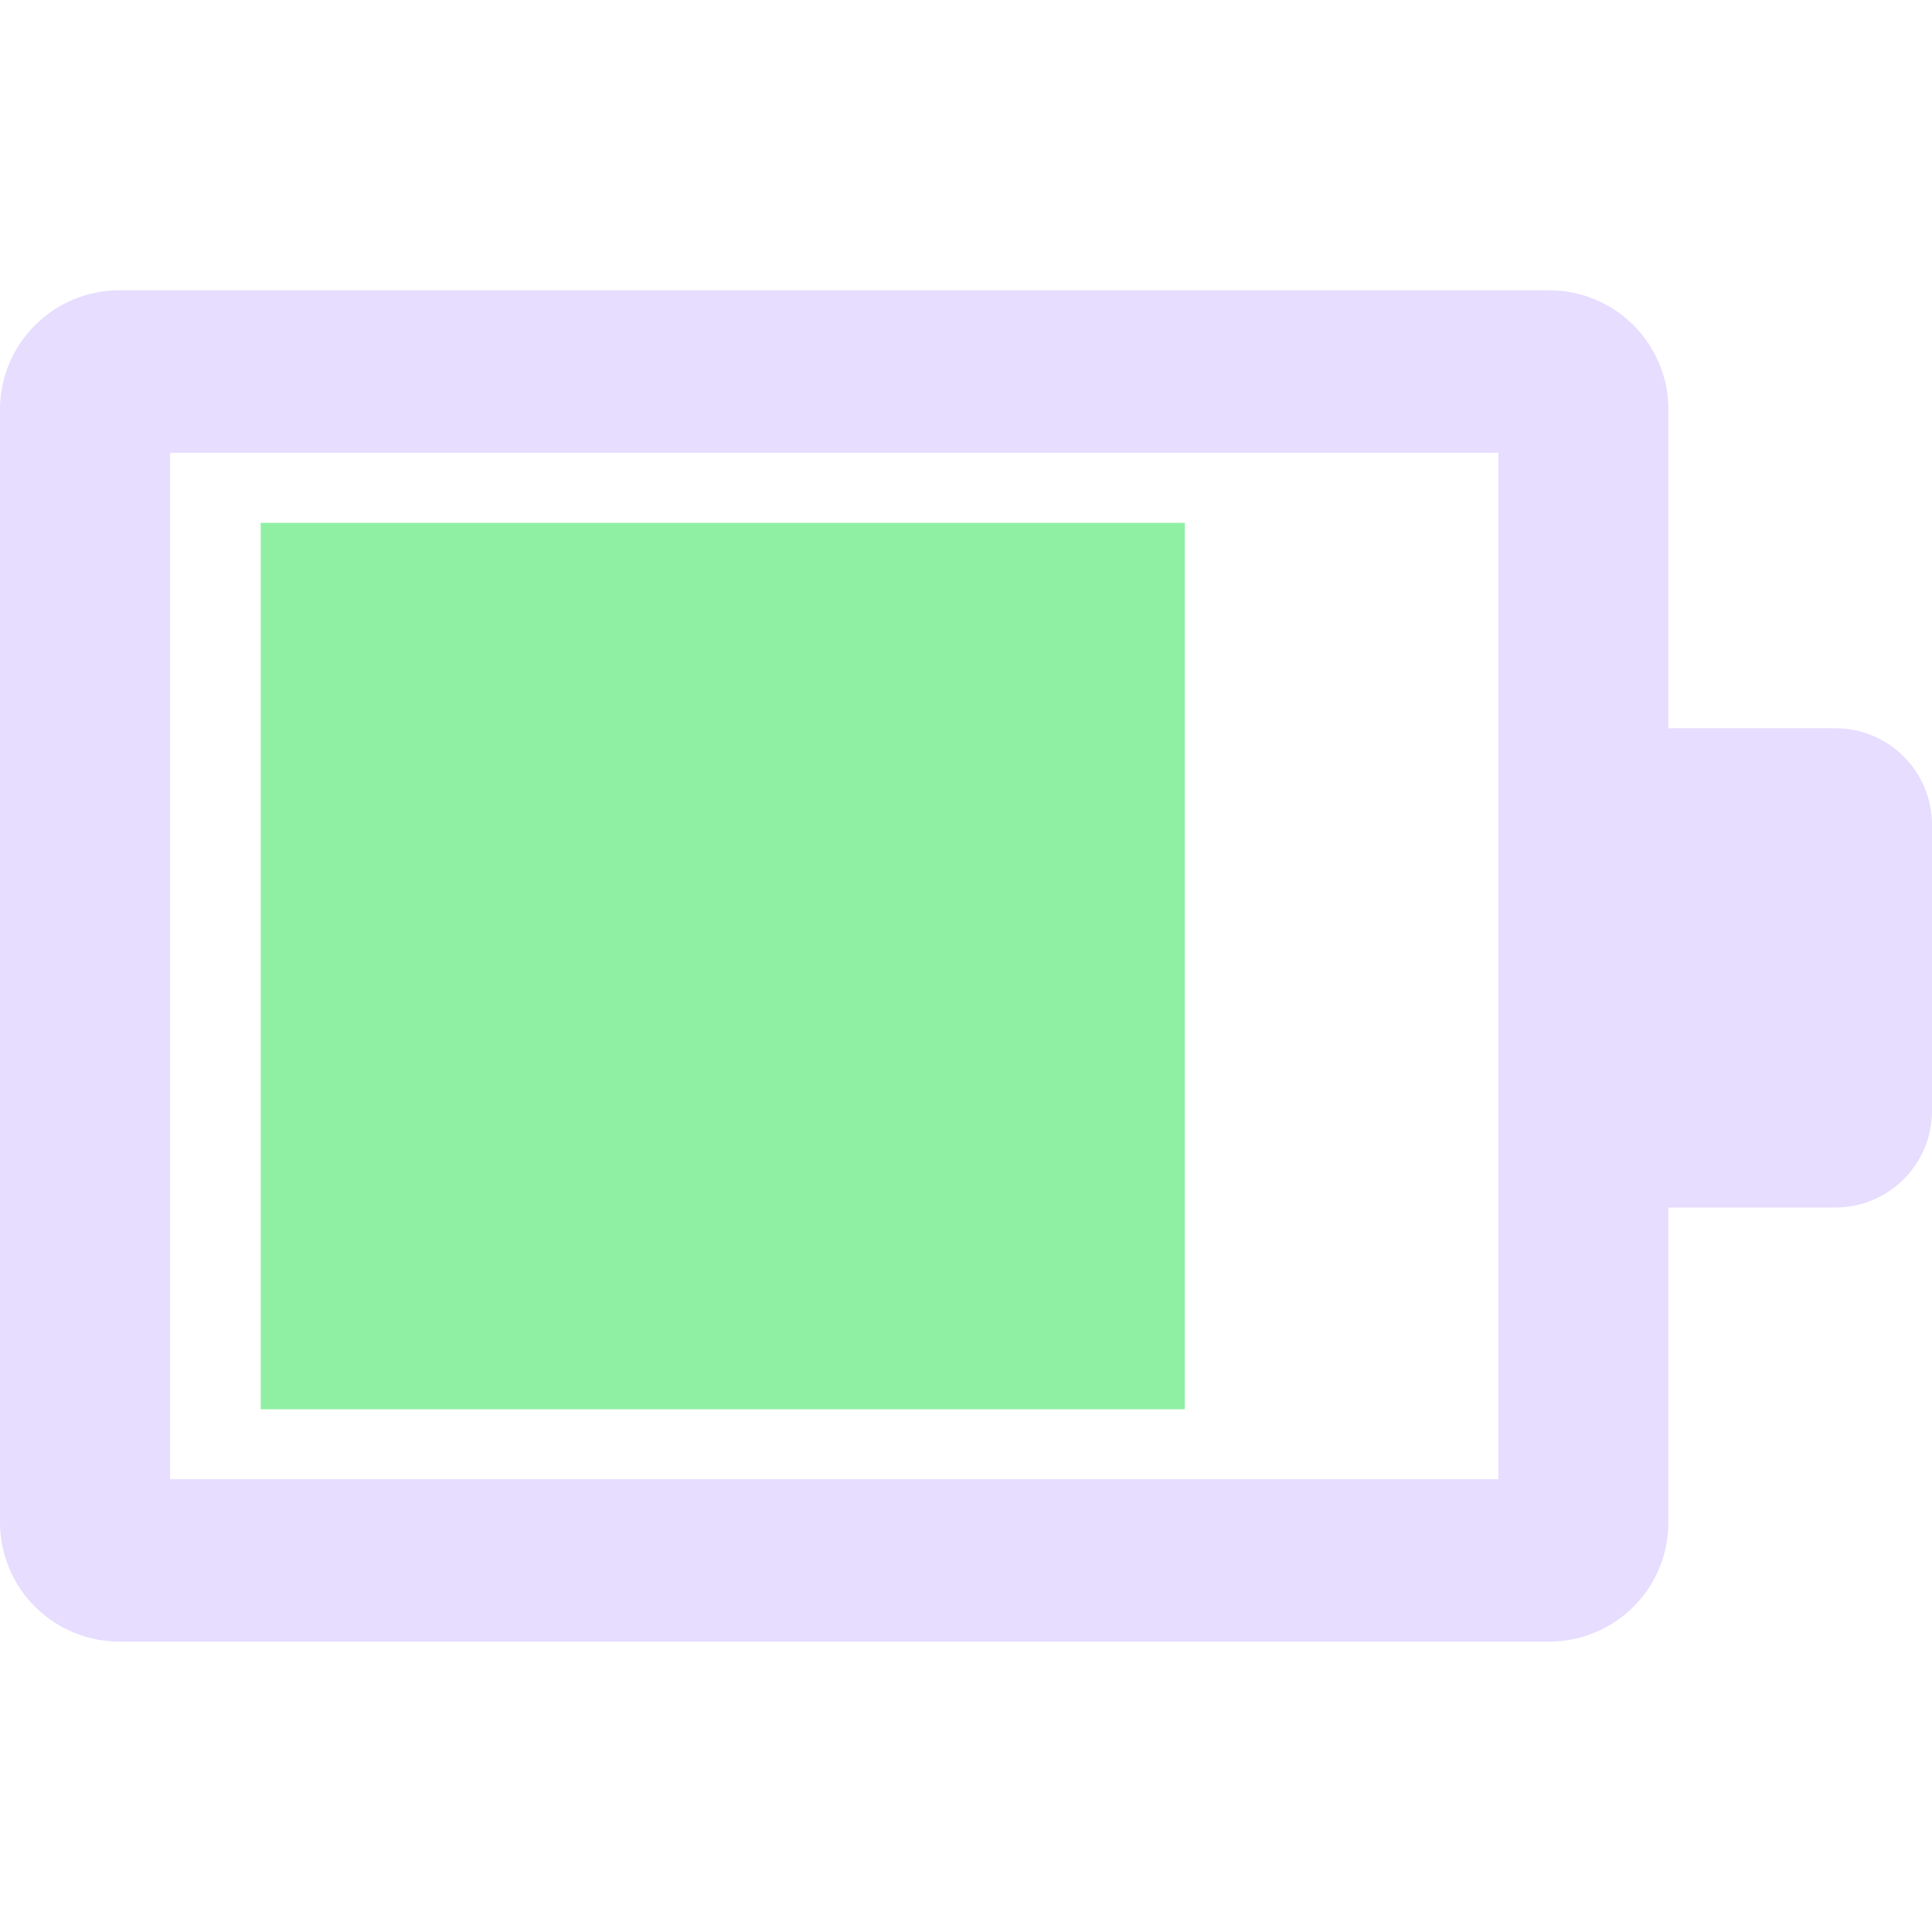
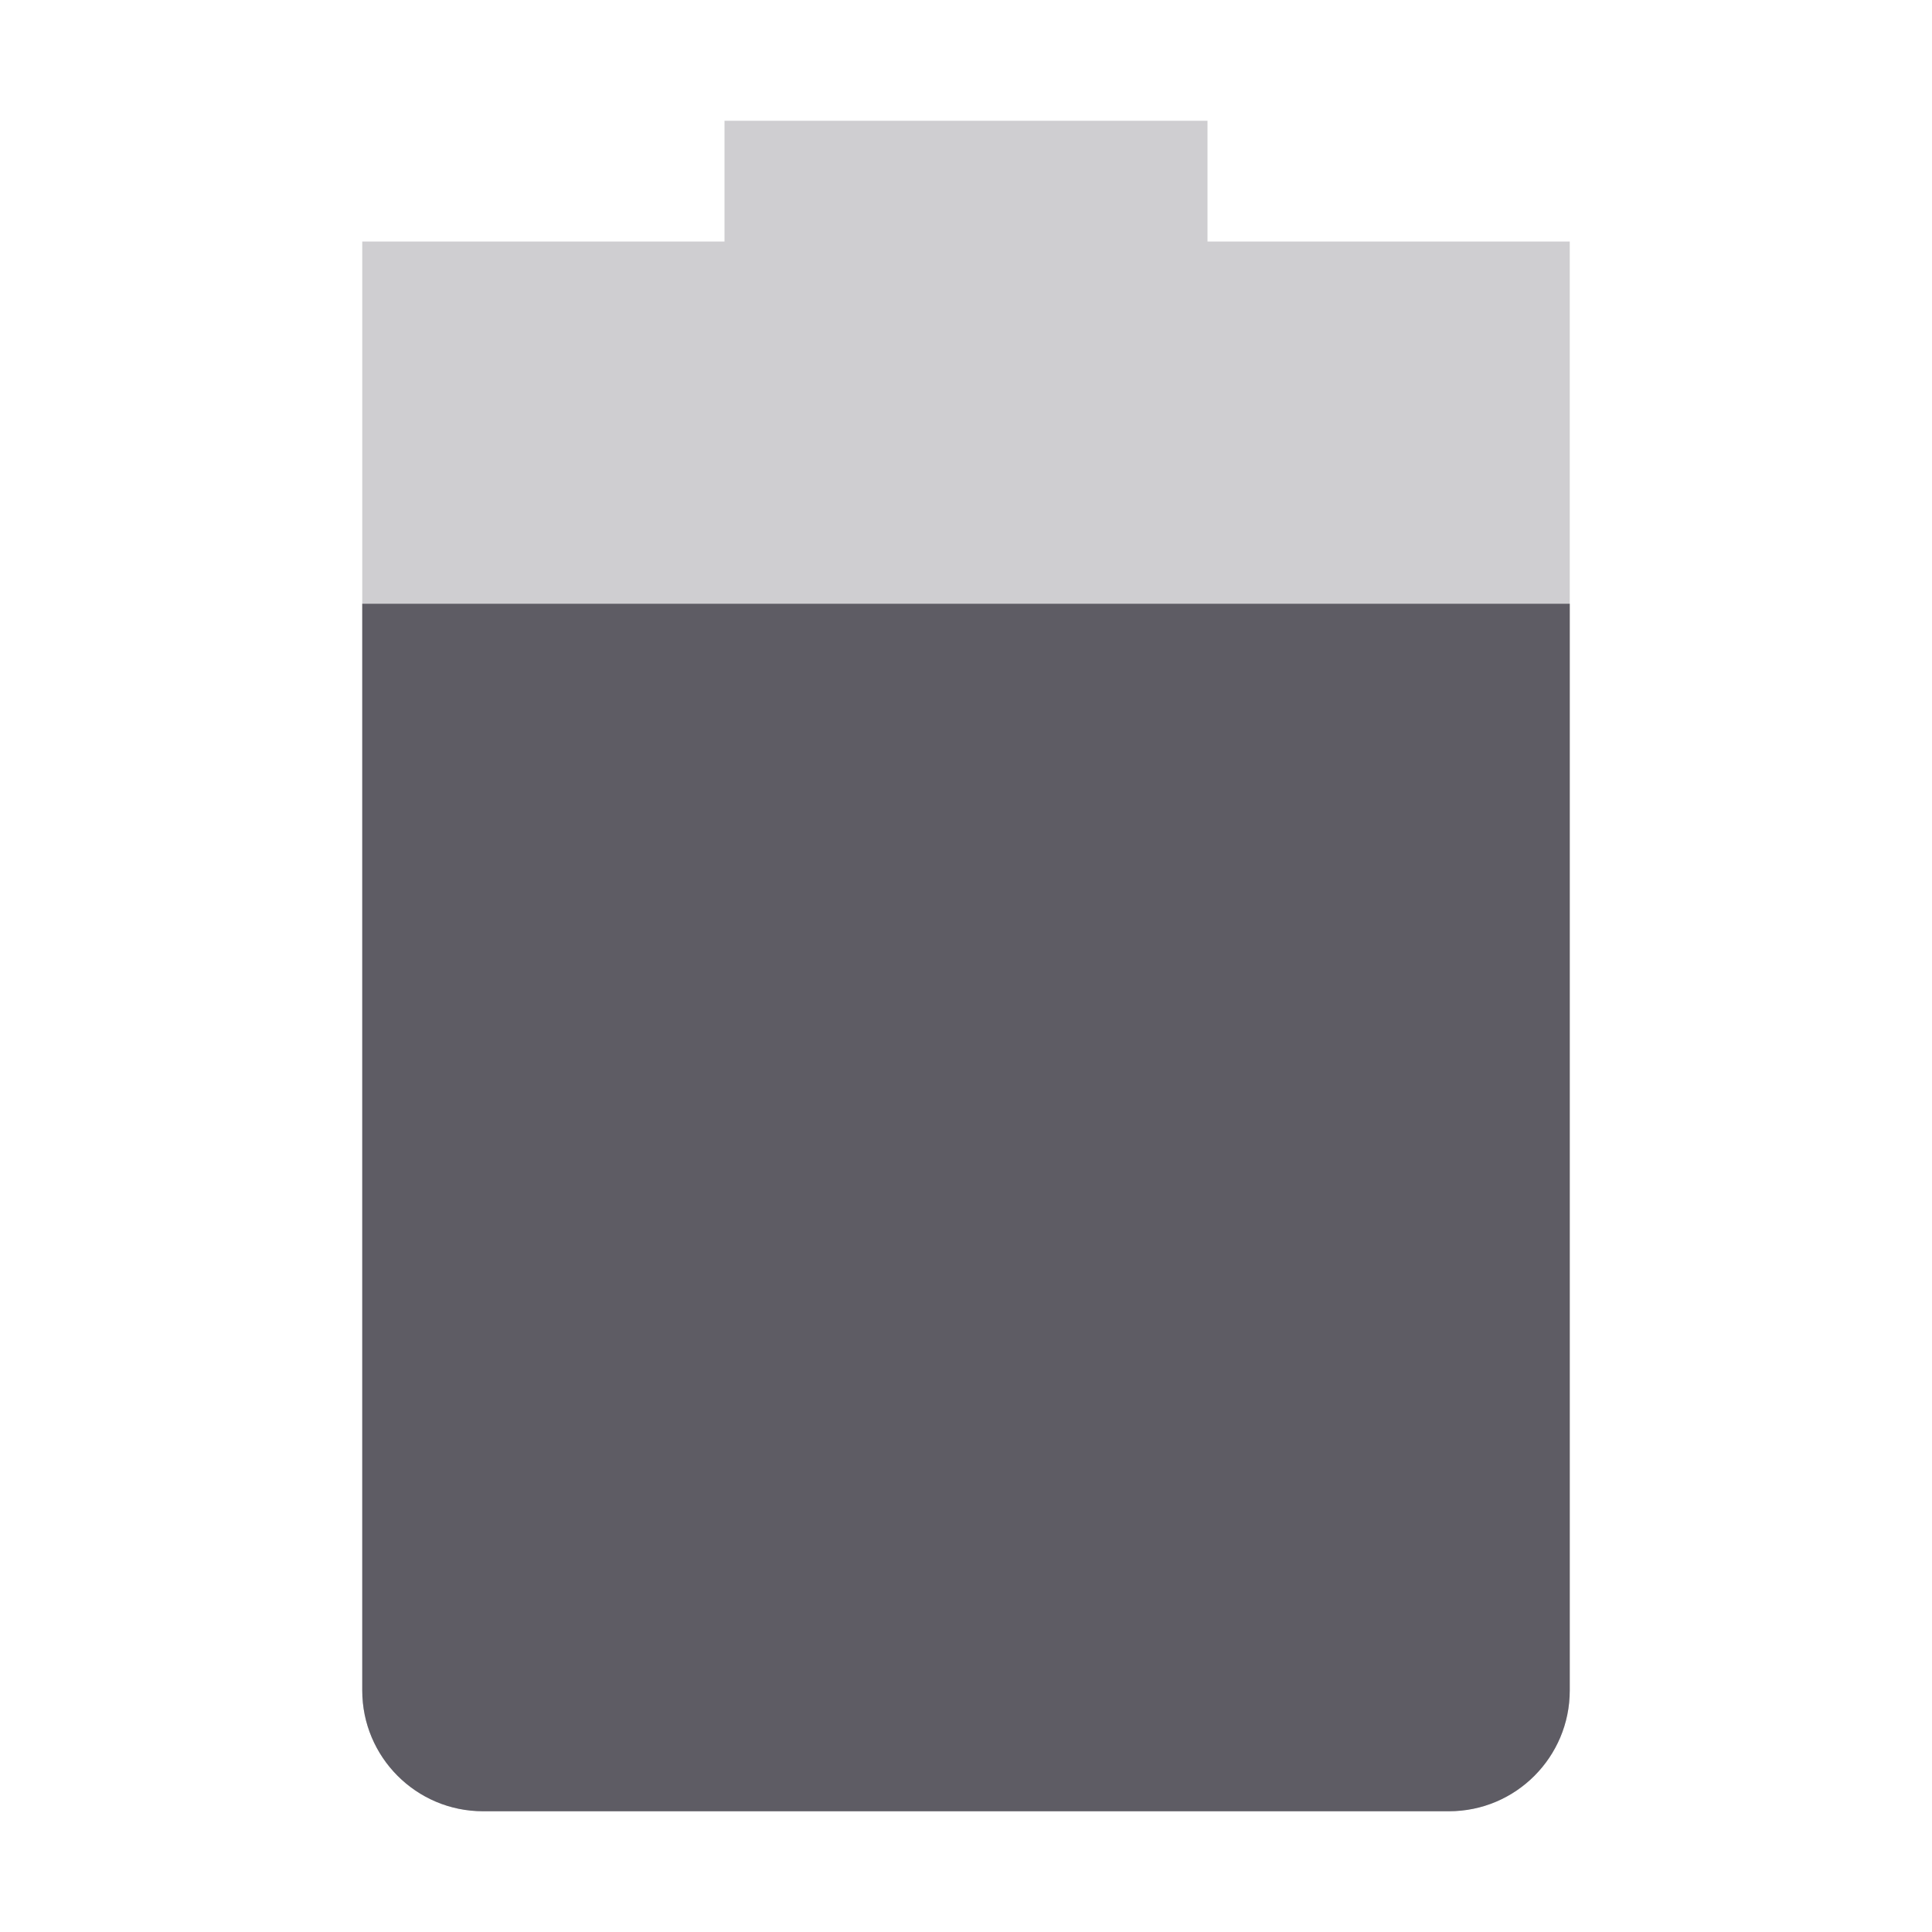
- <svg xmlns="http://www.w3.org/2000/svg" fill="none" height="16" viewBox="0 0 16 16" width="16">
-   <path clip-rule="evenodd" d="m13.817 12.607v-1.207-6.803-1.205c0-.13-.025-.258-.075-.378-.05-.12-.122-.229-.214-.321s-.201-.165-.321-.214c-.12-.05-.248-.075-.378-.075h-11.842c-.262 0-.513.105-.698.29s-.289.436-.289.698v9.215c-0.0.262.104.513.289.698.185.185.436.29.698.29h11.842c.13 0 .258-.025.378-.075.12-.05.229-.122.321-.214.092-.092.165-.201.214-.321.05-.12.075-.248.075-.378zm-1.408-8.857h-11v8.5h11z" fill="#E6DDFF" fill-rule="evenodd" />
-   <path d="m12.984 6.031h2.216c.442 0 .8.358.8.8v2.369c0 .442-.358.8-.8.8h-2.216z" fill="#E6DDFF" />
-   <path d="m2.159 4.33h7.653v7.341h-7.653z" fill="#8ff0a4" />
+ <svg xmlns="http://www.w3.org/2000/svg" width="16" height="16" viewBox="0 0 16 16" fill="none">
+   <path opacity="0.3" d="M6 1V2H3V14C3 14.55 3.446 15 4 15H12C12.554 15 13 14.55 13 14V2H10V1H6Z" fill="url(#paint0_linear)" />
+   <path d="M3 5V14C3 14.55 3.446 15 4 15H12C12.554 15 13 14.55 13 14V5H3Z" fill="url(#paint1_linear)" />
+   <defs>
+     <linearGradient id="paint0_linear" x1="3" y1="8" x2="13" y2="8" gradientUnits="userSpaceOnUse">
+       <stop stop-color="#5E5C64" />
+     </linearGradient>
+     <linearGradient id="paint1_linear" x1="3" y1="10" x2="13" y2="10" gradientUnits="userSpaceOnUse">
+       <stop stop-color="#5E5C64" />
+     </linearGradient>
+   </defs>
</svg>
